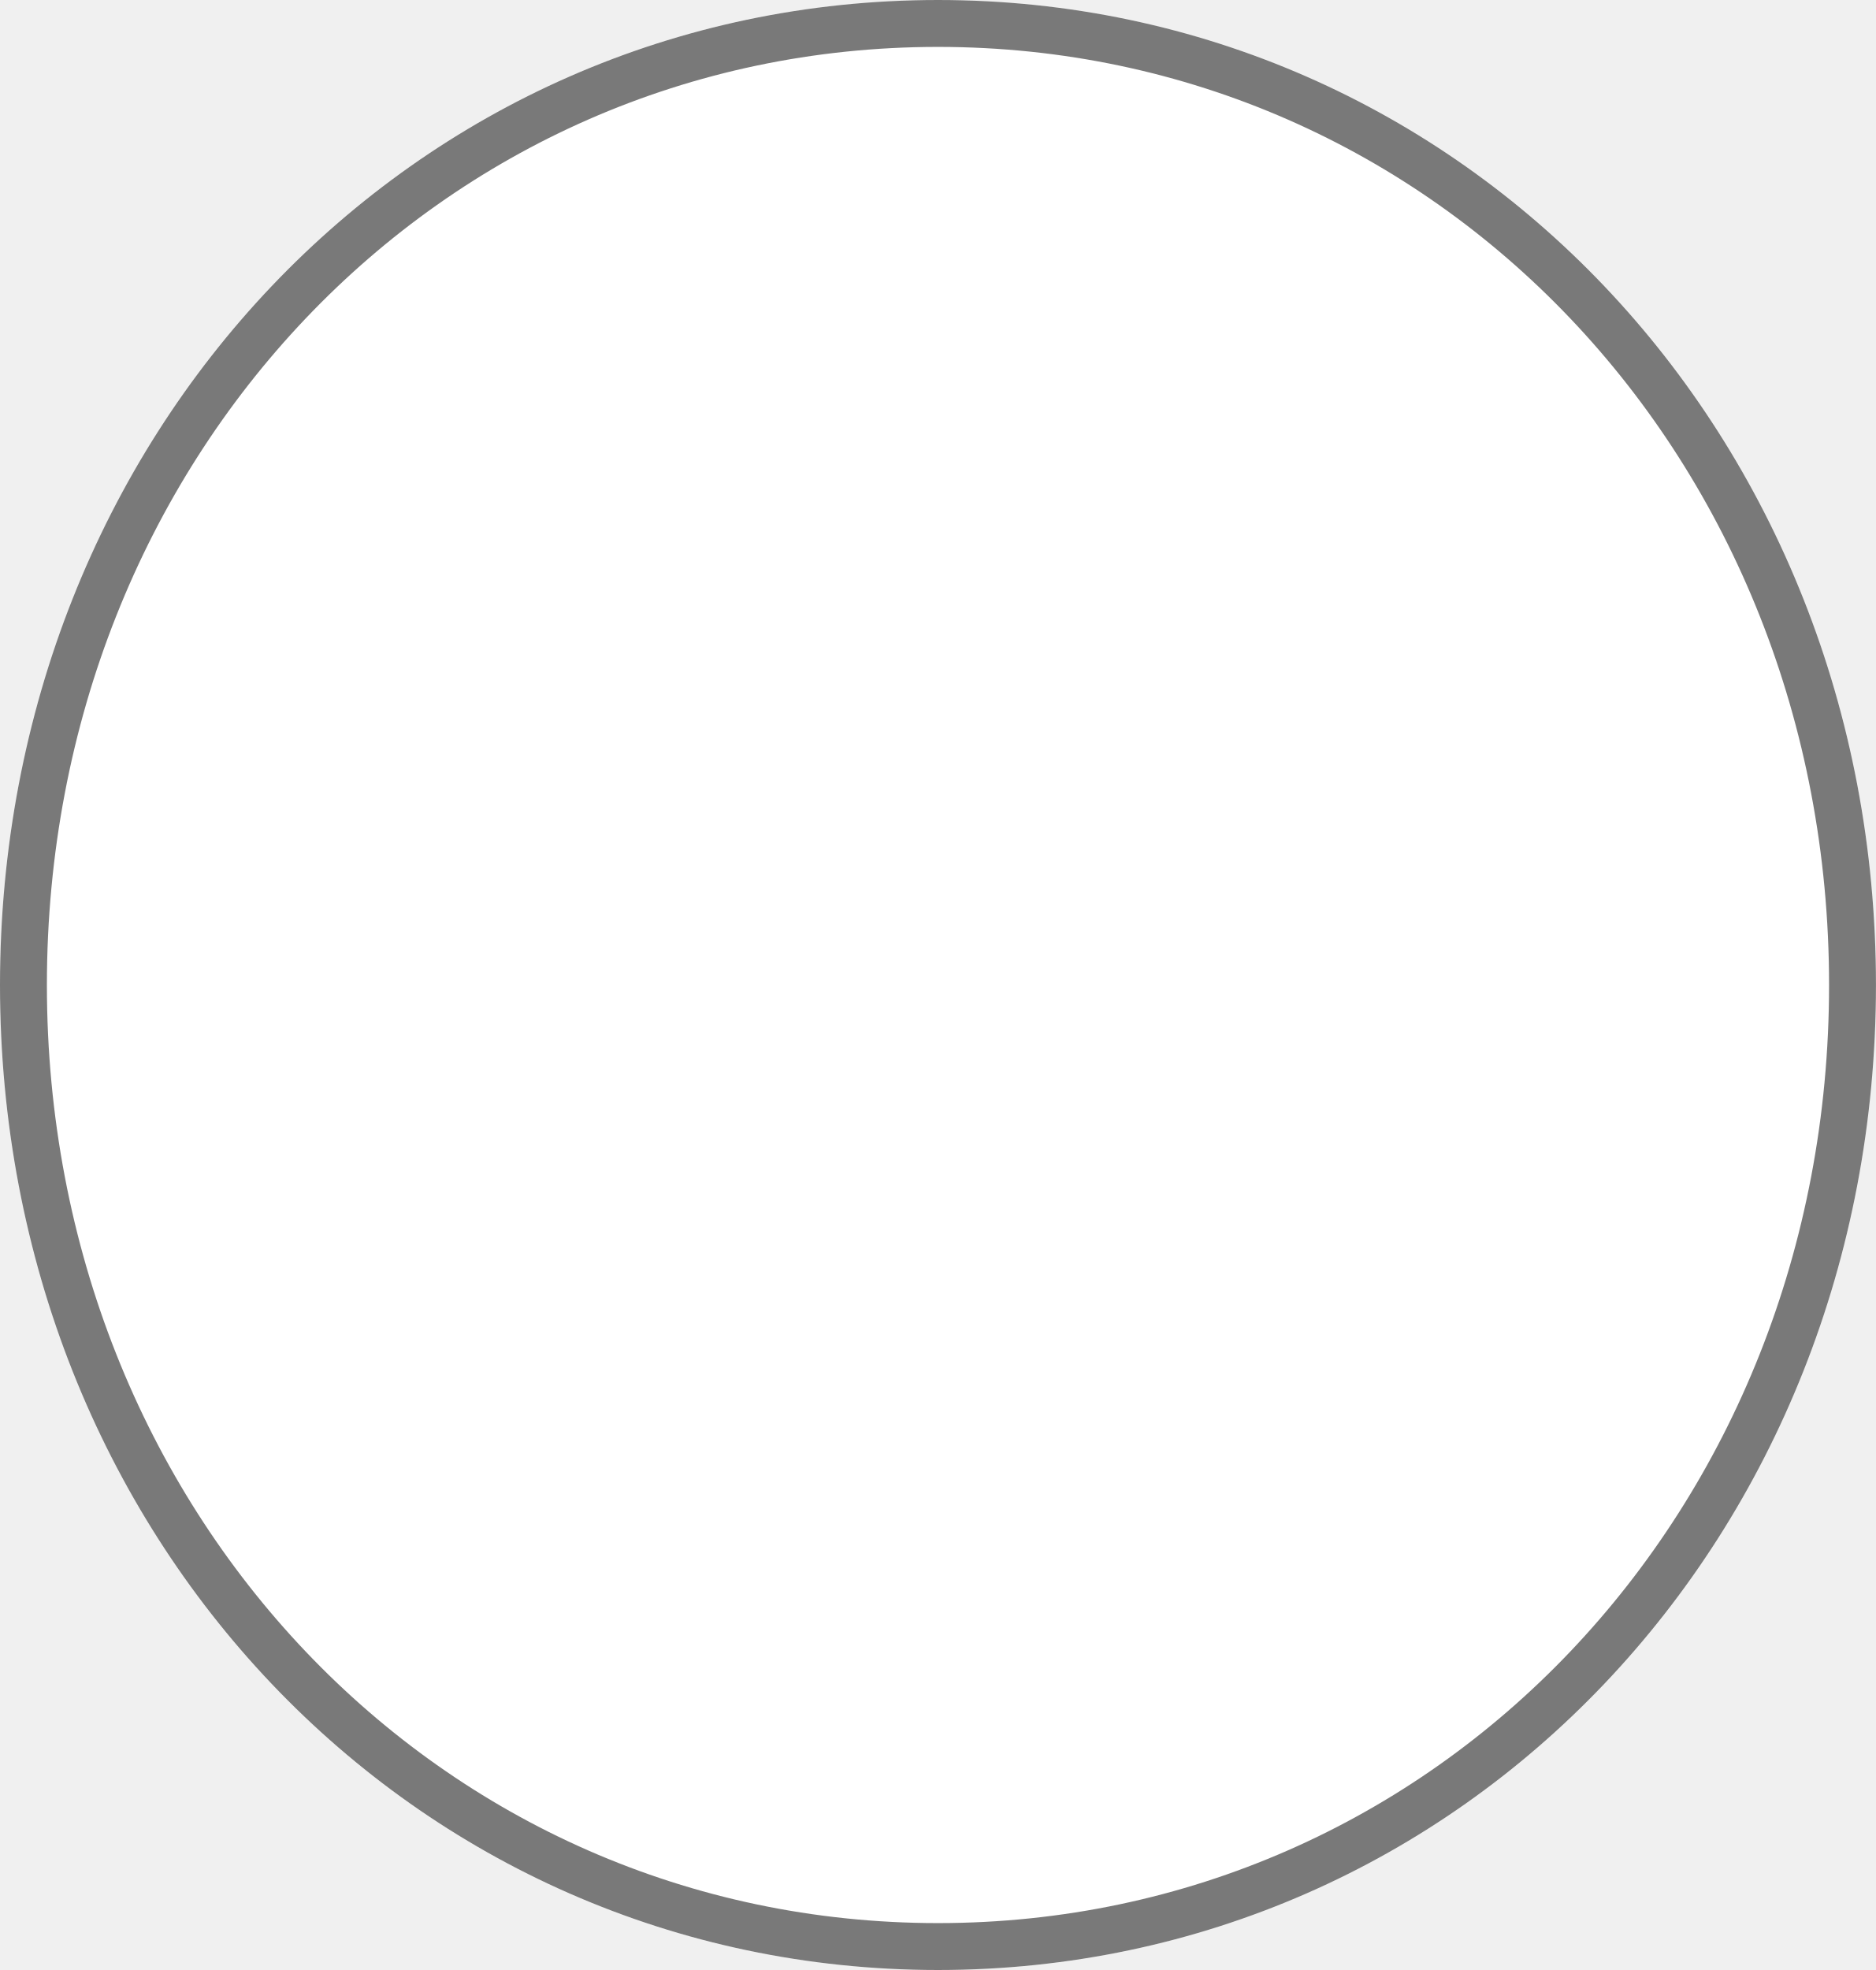
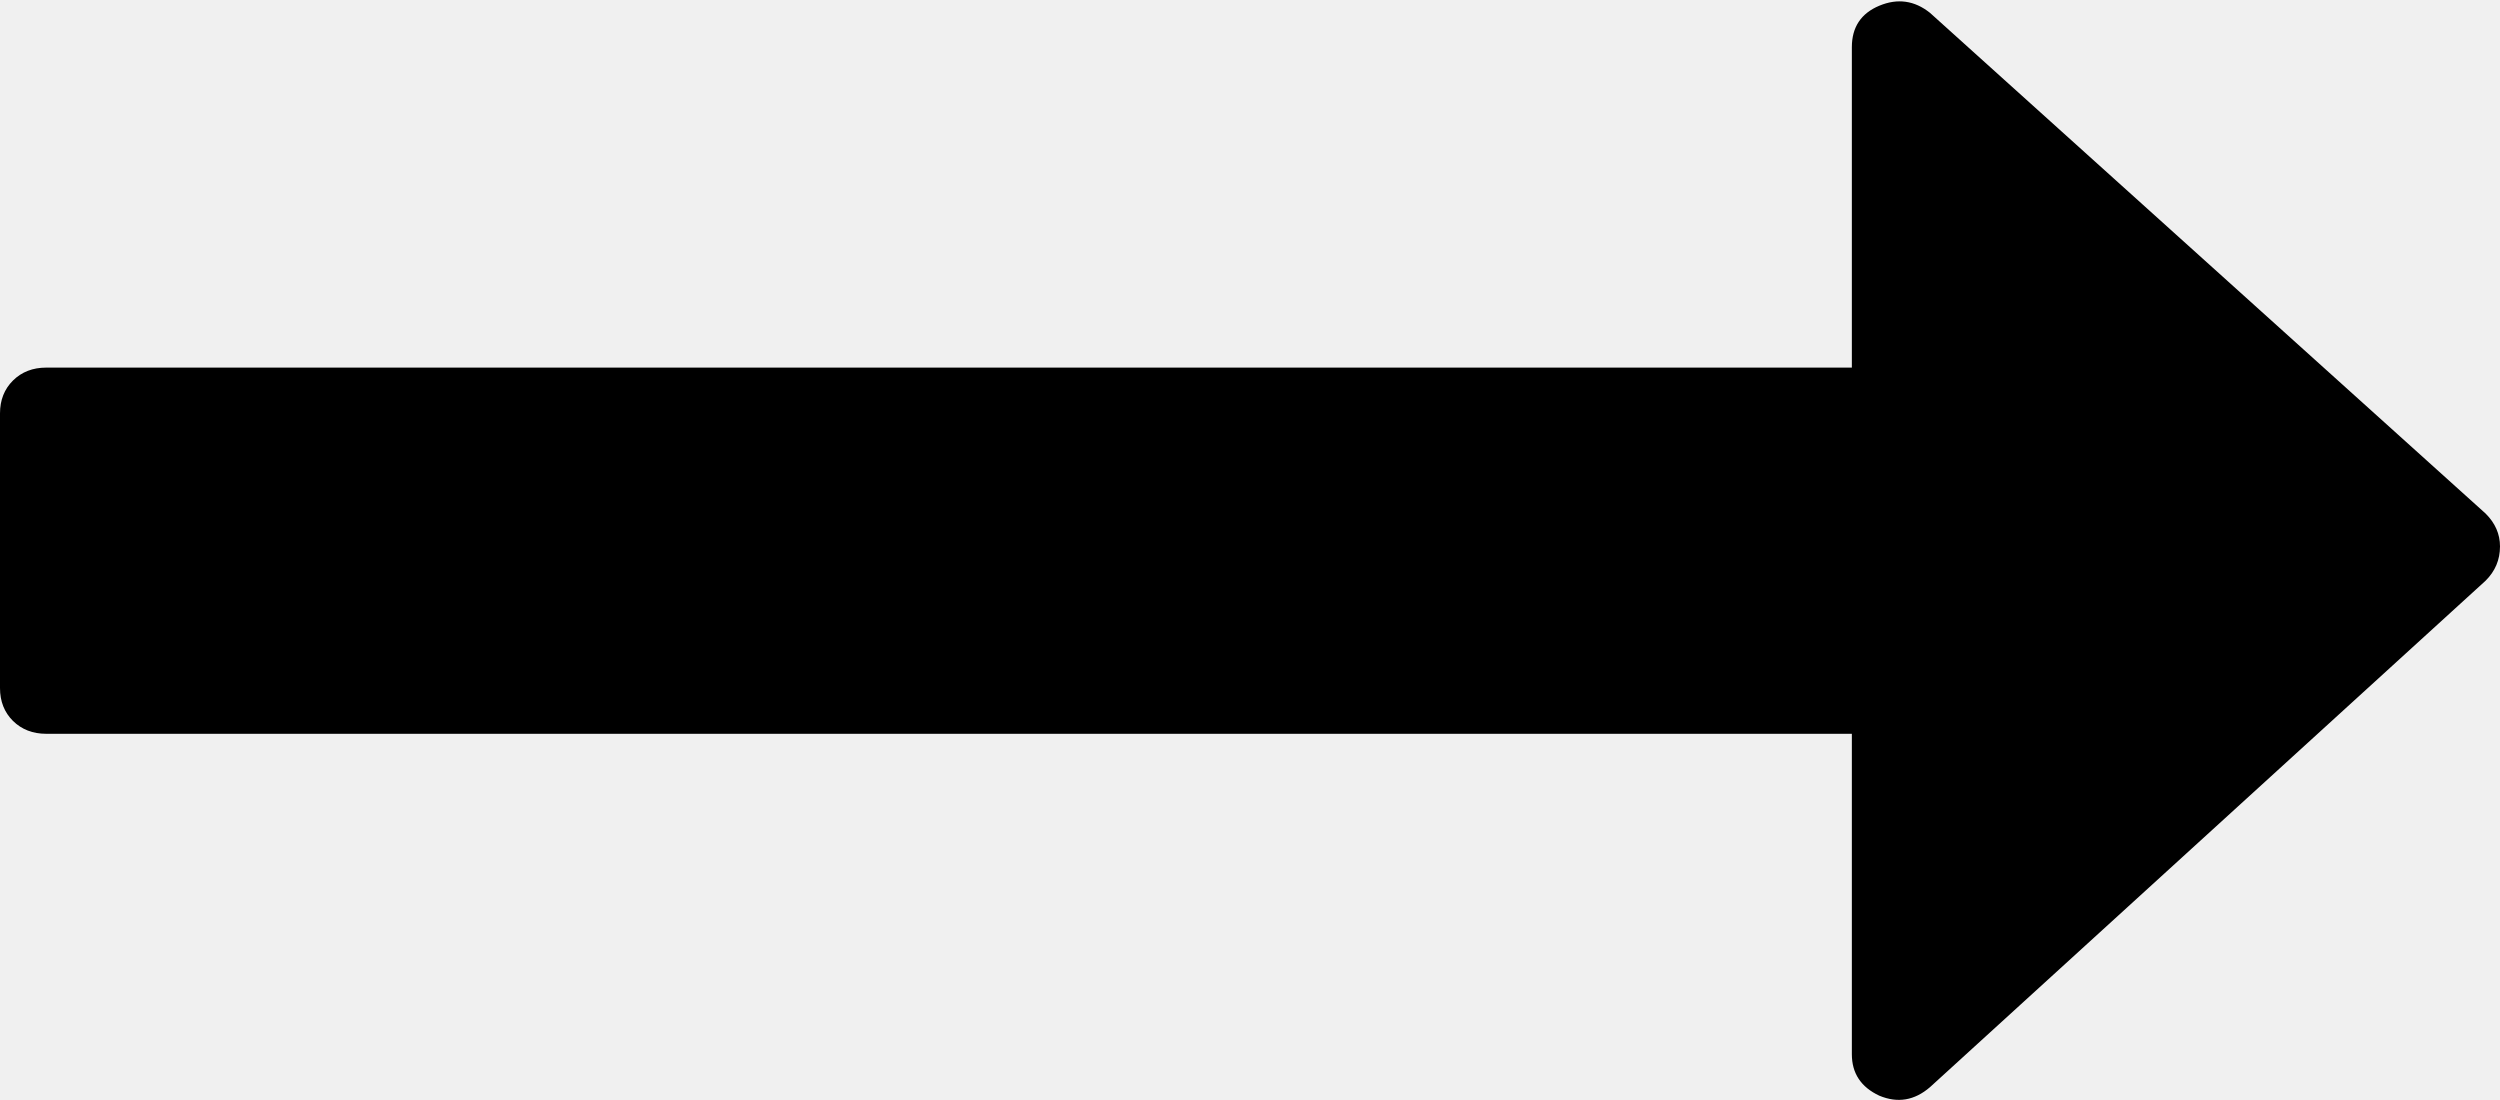
- <svg xmlns="http://www.w3.org/2000/svg" version="1.1" width="40px" height="42px">
-   <g transform="matrix(1 0 0 1 -199 -257 )">
-     <path d="M 219 257  C 230.2 257  239 266.24  239 278  C 239 289.76  230.2 299  219 299  C 207.8 299  199 289.76  199 278  C 199 266.24  207.8 257  219 257  Z " fill-rule="nonzero" fill="#ffffff" stroke="none" />
-     <path d="M 219 257.5  C 229.92 257.5  238.5 266.52  238.5 278  C 238.5 289.48  229.92 298.5  219 298.5  C 208.08 298.5  199.5 289.48  199.5 278  C 199.5 266.52  208.08 257.5  219 257.5  Z " stroke-width="1" stroke="#797979" fill="none" />
+ <svg xmlns="http://www.w3.org/2000/svg" version="1.1" width="50px" height="22px">
+   <g transform="matrix(1 0 0 1 -770 -414 )">
+     <path d="M 49.711 10.27  C 49.904 10.461  50 10.681  50 10.928  C 50 11.195  49.904 11.424  49.711 11.615  L 38.6 21.743  C 38.291 22.01  37.953 22.067  37.587 21.914  C 37.22 21.743  37.037 21.466  37.037 21.085  L 37.037 14.676  L 0.926 14.676  C 0.656 14.676  0.434 14.59  0.26 14.419  C 0.087 14.247  0 14.028  0 13.761  L 0 8.268  C 0 8.001  0.087 7.782  0.26 7.61  C 0.434 7.438  0.656 7.352  0.926 7.352  L 37.037 7.352  L 37.037 0.944  C 37.037 0.544  37.22 0.267  37.587 0.114  C 37.953 -0.038  38.291 0.01  38.6 0.257  L 49.711 10.27  Z " fill-rule="nonzero" fill="#000000" stroke="none" transform="matrix(1 0 0 1 770 414 )" />
  </g>
</svg>
